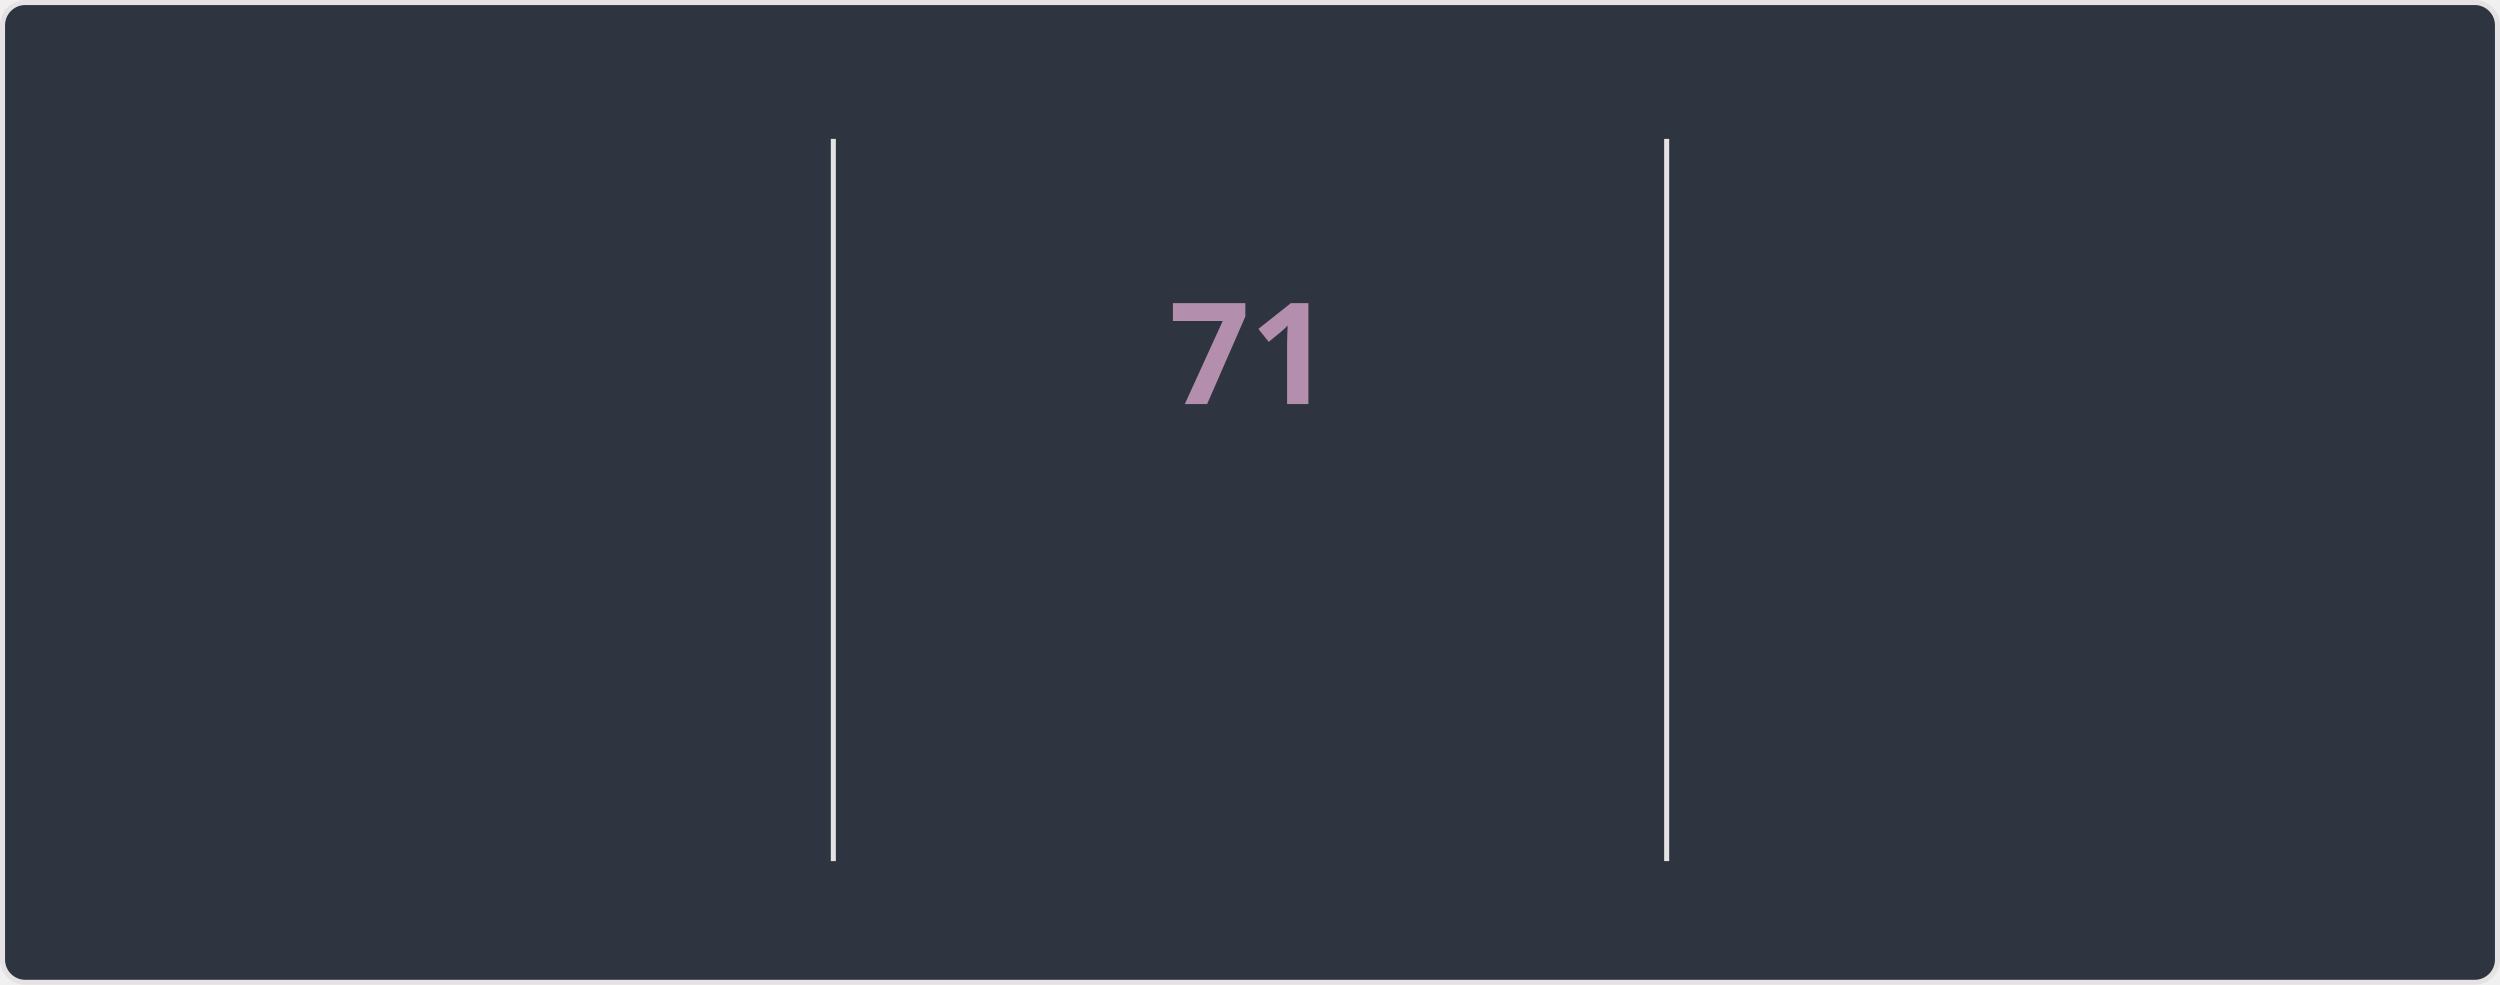
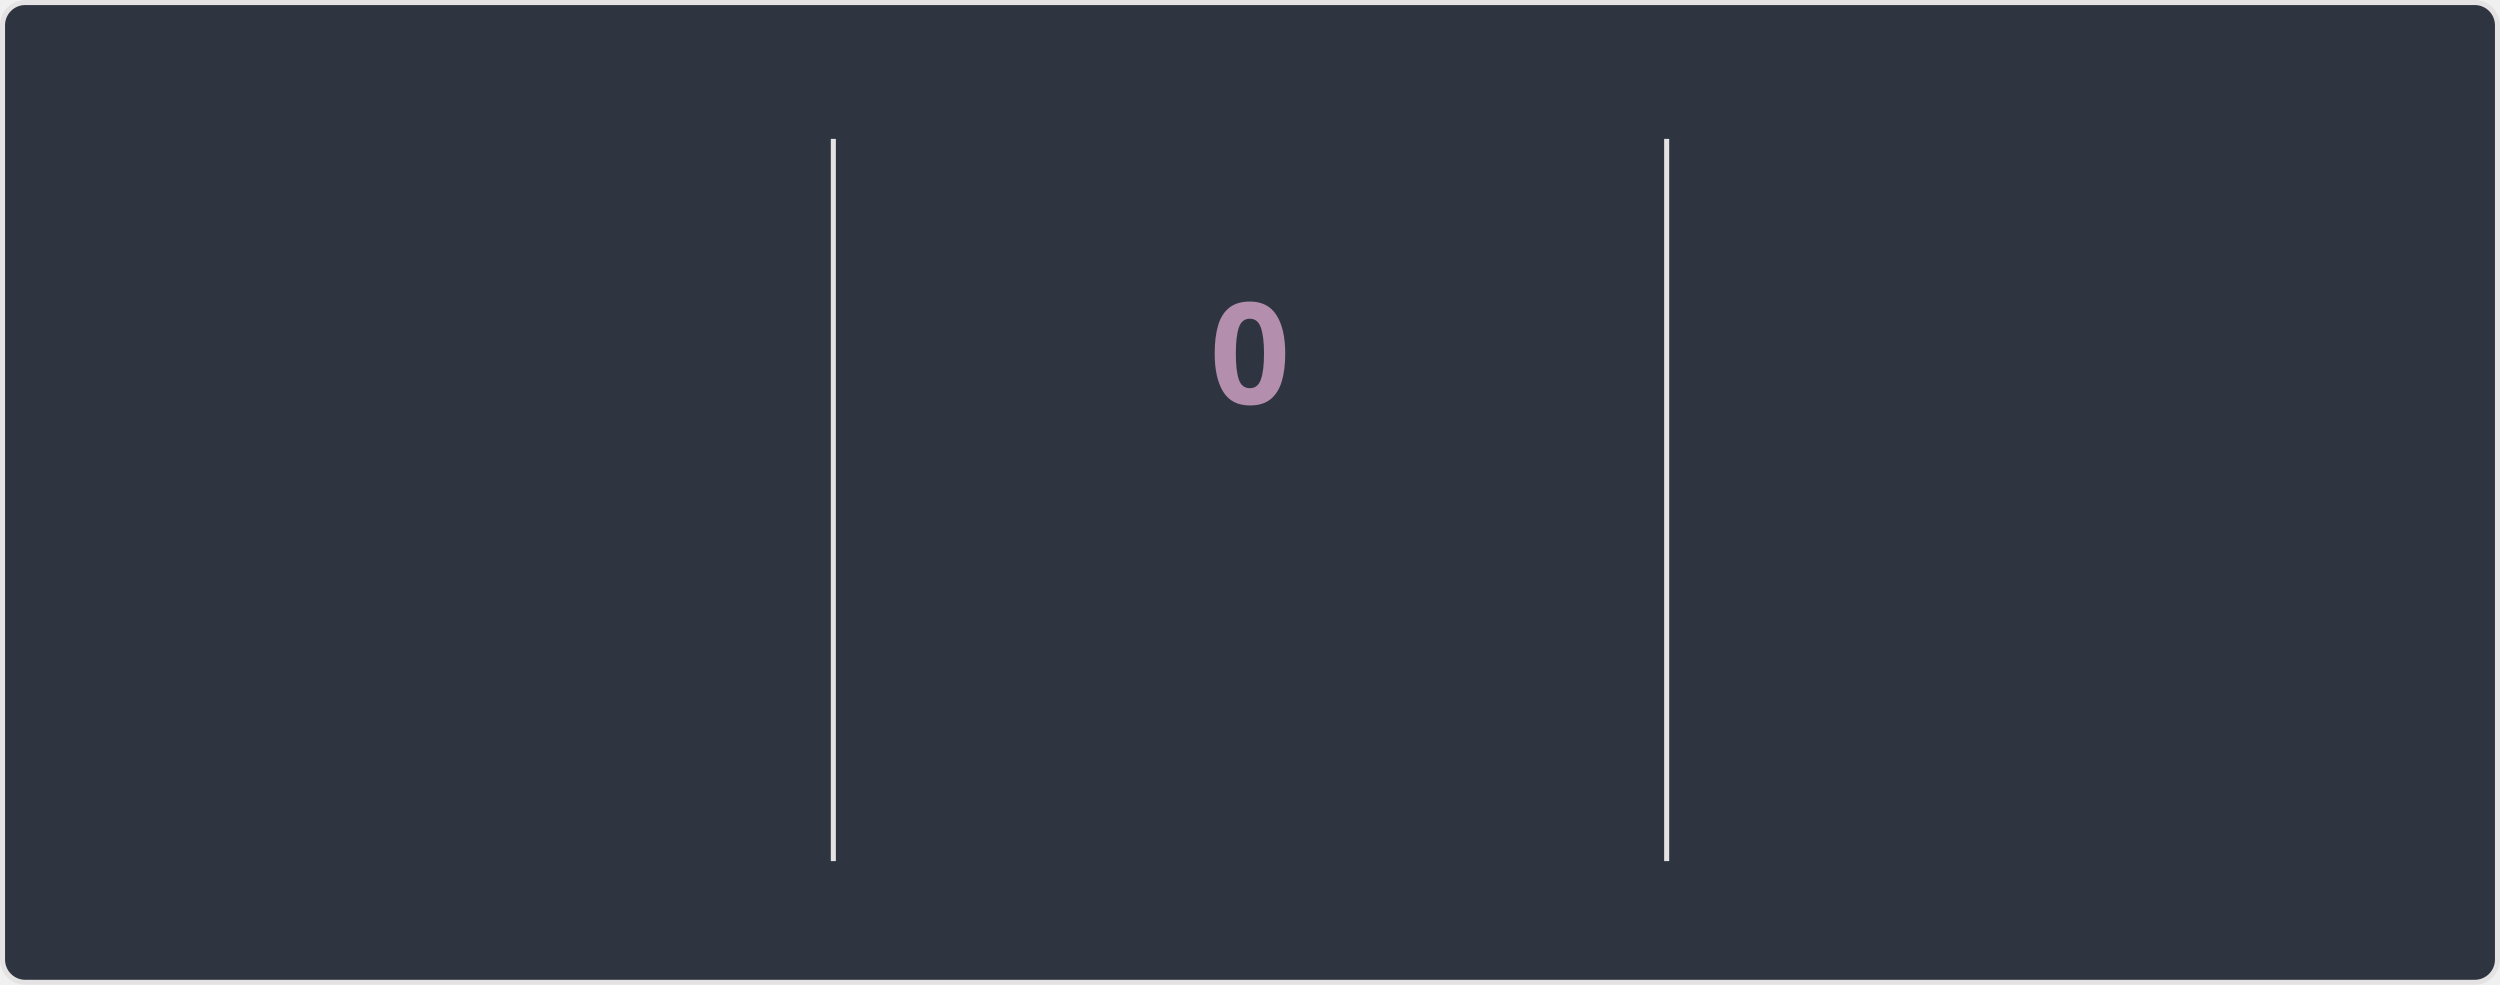
<svg xmlns="http://www.w3.org/2000/svg" style="isolation: isolate" viewBox="0 0 495 195" width="495px" height="195px" direction="ltr">
  <style>
    @keyframes currstreak {
      0% { font-size: 3px; opacity: 0.2; }
      80% { font-size: 34px; opacity: 1; }
      100% { font-size: 28px; opacity: 1; }
    }
    @keyframes fadein {
      0% { opacity: 0; }
      100% { opacity: 1; }
    }
    .big-number {
      font-family: "Segoe UI", Ubuntu, sans-serif;
      font-weight: 700;
      font-size: 28px;
      fill: #81a1c1;
    }
    .label {
      font-family: "Segoe UI", Ubuntu, sans-serif;
      font-weight: 400;
      font-size: 14px;
      fill: #81a1c1;
    }
    .range-text {
      font-family: "Segoe UI", Ubuntu, sans-serif;
      font-weight: 400;
      font-size: 12px;
      fill: #a3be8c;
    }
    .current-streak-num {
      font-family: "Segoe UI", Ubuntu, sans-serif;
      font-weight: 700;
      font-size: 28px;
      fill: #b48ead;
    }</style>
  <defs>
    <clipPath id="outer_rectangle">
      <rect width="495" height="195" rx="4.5" />
    </clipPath>
    <mask id="mask_out_ring_behind_fire">
      <rect width="495" height="195" fill="white" />
      <ellipse id="mask-ellipse" cx="247.5" cy="32" rx="13" ry="18" fill="black" />
    </mask>
  </defs>
  <g clip-path="url(#outer_rectangle)">
    <g style="isolation: isolate">
      <rect fill="#2e3440" rx="4.5" x="0.5" y="0.5" width="494" height="194" stroke="#e4e2e2" />
    </g>
    <g style="isolation: isolate">
      <line x1="165" y1="28" x2="165" y2="170" vector-effect="non-scaling-stroke" stroke-width="1" stroke="#e4e2e2" stroke-linejoin="miter" stroke-linecap="square" stroke-miterlimit="3" />
      <line x1="330" y1="28" x2="330" y2="170" vector-effect="non-scaling-stroke" stroke-width="1" stroke="#e4e2e2" stroke-linejoin="miter" stroke-linecap="square" stroke-miterlimit="3" />
    </g>
    <g style="isolation: isolate">
      <g transform="translate(82.5, 48)">
        <text x="0" y="32" stroke-width="0" text-anchor="middle" class="big-number" style="opacity: 0; animation: fadein 0.5s linear forwards 0.6s">
            5.9K
          </text>
      </g>
      <g transform="translate(82.5, 84)">
        <text x="0" y="32" stroke-width="0" text-anchor="middle" class="label" style="opacity: 0; animation: fadein 0.5s linear forwards 0.7s">
            Total Contributions
          </text>
      </g>
      <g transform="translate(82.5, 114)">
        <text x="0" y="32" stroke-width="0" text-anchor="middle" class="range-text" style="opacity: 0; animation: fadein 0.5s linear forwards 0.8s">
            Sep 21 - Present
          </text>
      </g>
    </g>
    <g style="isolation: isolate">
      <g mask="url(#mask_out_ring_behind_fire)">
        <circle cx="247.5" cy="71" r="40" fill="none" stroke="#81a1c1" stroke-width="5" style="opacity: 0; animation: fadein 0.5s linear forwards 0.4s" />
      </g>
      <g transform="translate(247.5, 19.5)" stroke-opacity="0" style="opacity: 0; animation: fadein 0.5s linear forwards 0.6s">
        <path d="M -12 -0.5 L 15 -0.5 L 15 23.5 L -12 23.5 L -12 -0.5 Z" fill="none" />
        <path d="M 1.5 0.67 C 1.5 0.67 2.24 3.32 2.24 5.47 C 2.24 7.53 0.89 9.2 -1.17 9.2 C -3.23 9.2 -4.79 7.53 -4.79 5.47 L -4.76 5.11 C -6.78 7.51 -8 10.62 -8 13.99 C -8 18.41 -4.42 22 0 22 C 4.42 22 8 18.41 8 13.99 C 8 8.6 5.41 3.79 1.5 0.67 Z M -0.29 19 C -2.07 19 -3.51 17.6 -3.51 15.86 C -3.51 14.24 -2.46 13.1 -0.7 12.74 C 1.07 12.38 2.9 11.53 3.92 10.16 C 4.31 11.45 4.51 12.81 4.51 14.2 C 4.51 16.85 2.36 19 -0.29 19 Z" fill="#81a1c1" stroke-opacity="0" />
      </g>
      <g transform="translate(247.5, 48)">
        <text x="0" y="32" stroke-width="0" text-anchor="middle" class="current-streak-num" style="animation: currstreak 0.6s linear forwards">
-             71
+             0
          </text>
      </g>
      <g transform="translate(247.5, 108)">
        <text x="0" y="32" stroke-width="0" text-anchor="middle" class="label" style="opacity: 0; animation: fadein 0.5s linear forwards 0.9s">
            Current Streak
          </text>
      </g>
      <g transform="translate(247.5, 145)">
        <text x="0" y="21" stroke-width="0" text-anchor="middle" class="range-text" style="opacity: 0; animation: fadein 0.5s linear forwards 0.9s">
-             Jul 12 - Sep 20
+             0 days
          </text>
      </g>
    </g>
    <g style="isolation: isolate">
      <g transform="translate(412.5, 48)">
        <text x="0" y="32" stroke-width="0" text-anchor="middle" class="big-number" style="opacity: 0; animation: fadein 0.5s linear forwards 1.2s">
            71
          </text>
      </g>
      <g transform="translate(412.5, 84)">
        <text x="0" y="32" stroke-width="0" text-anchor="middle" class="label" style="opacity: 0; animation: fadein 0.5s linear forwards 1.3s">
            Longest Streak
          </text>
      </g>
      <g transform="translate(412.5, 114)">
        <text x="0" y="32" stroke-width="0" text-anchor="middle" class="range-text" style="opacity: 0; animation: fadein 0.5s linear forwards 1.4s">
            Jul 12 - Sep 20
          </text>
      </g>
    </g>
  </g>
</svg>
